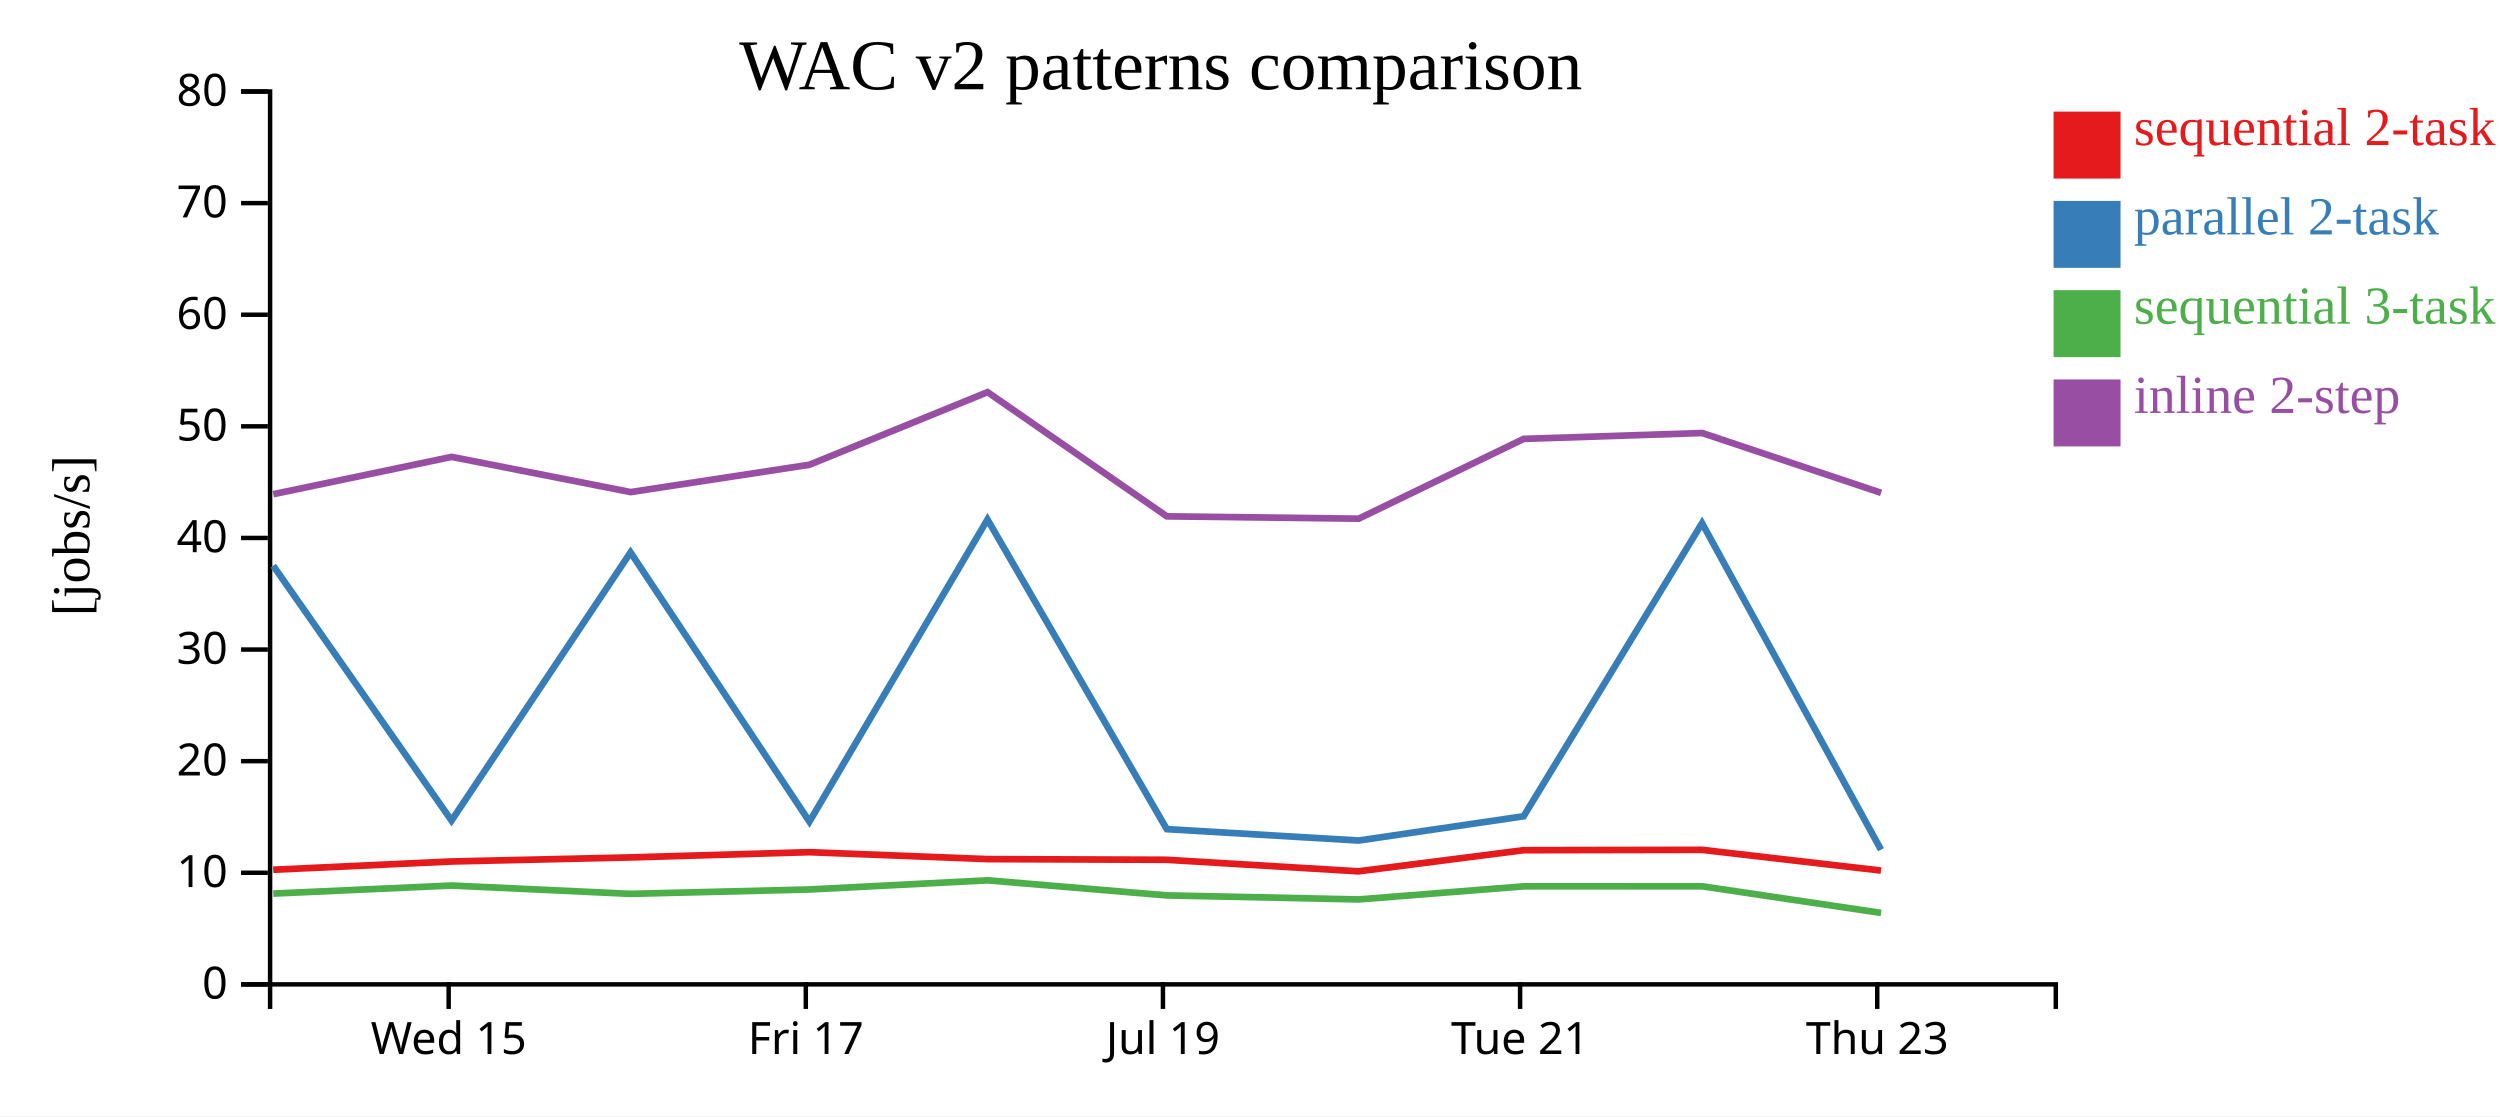
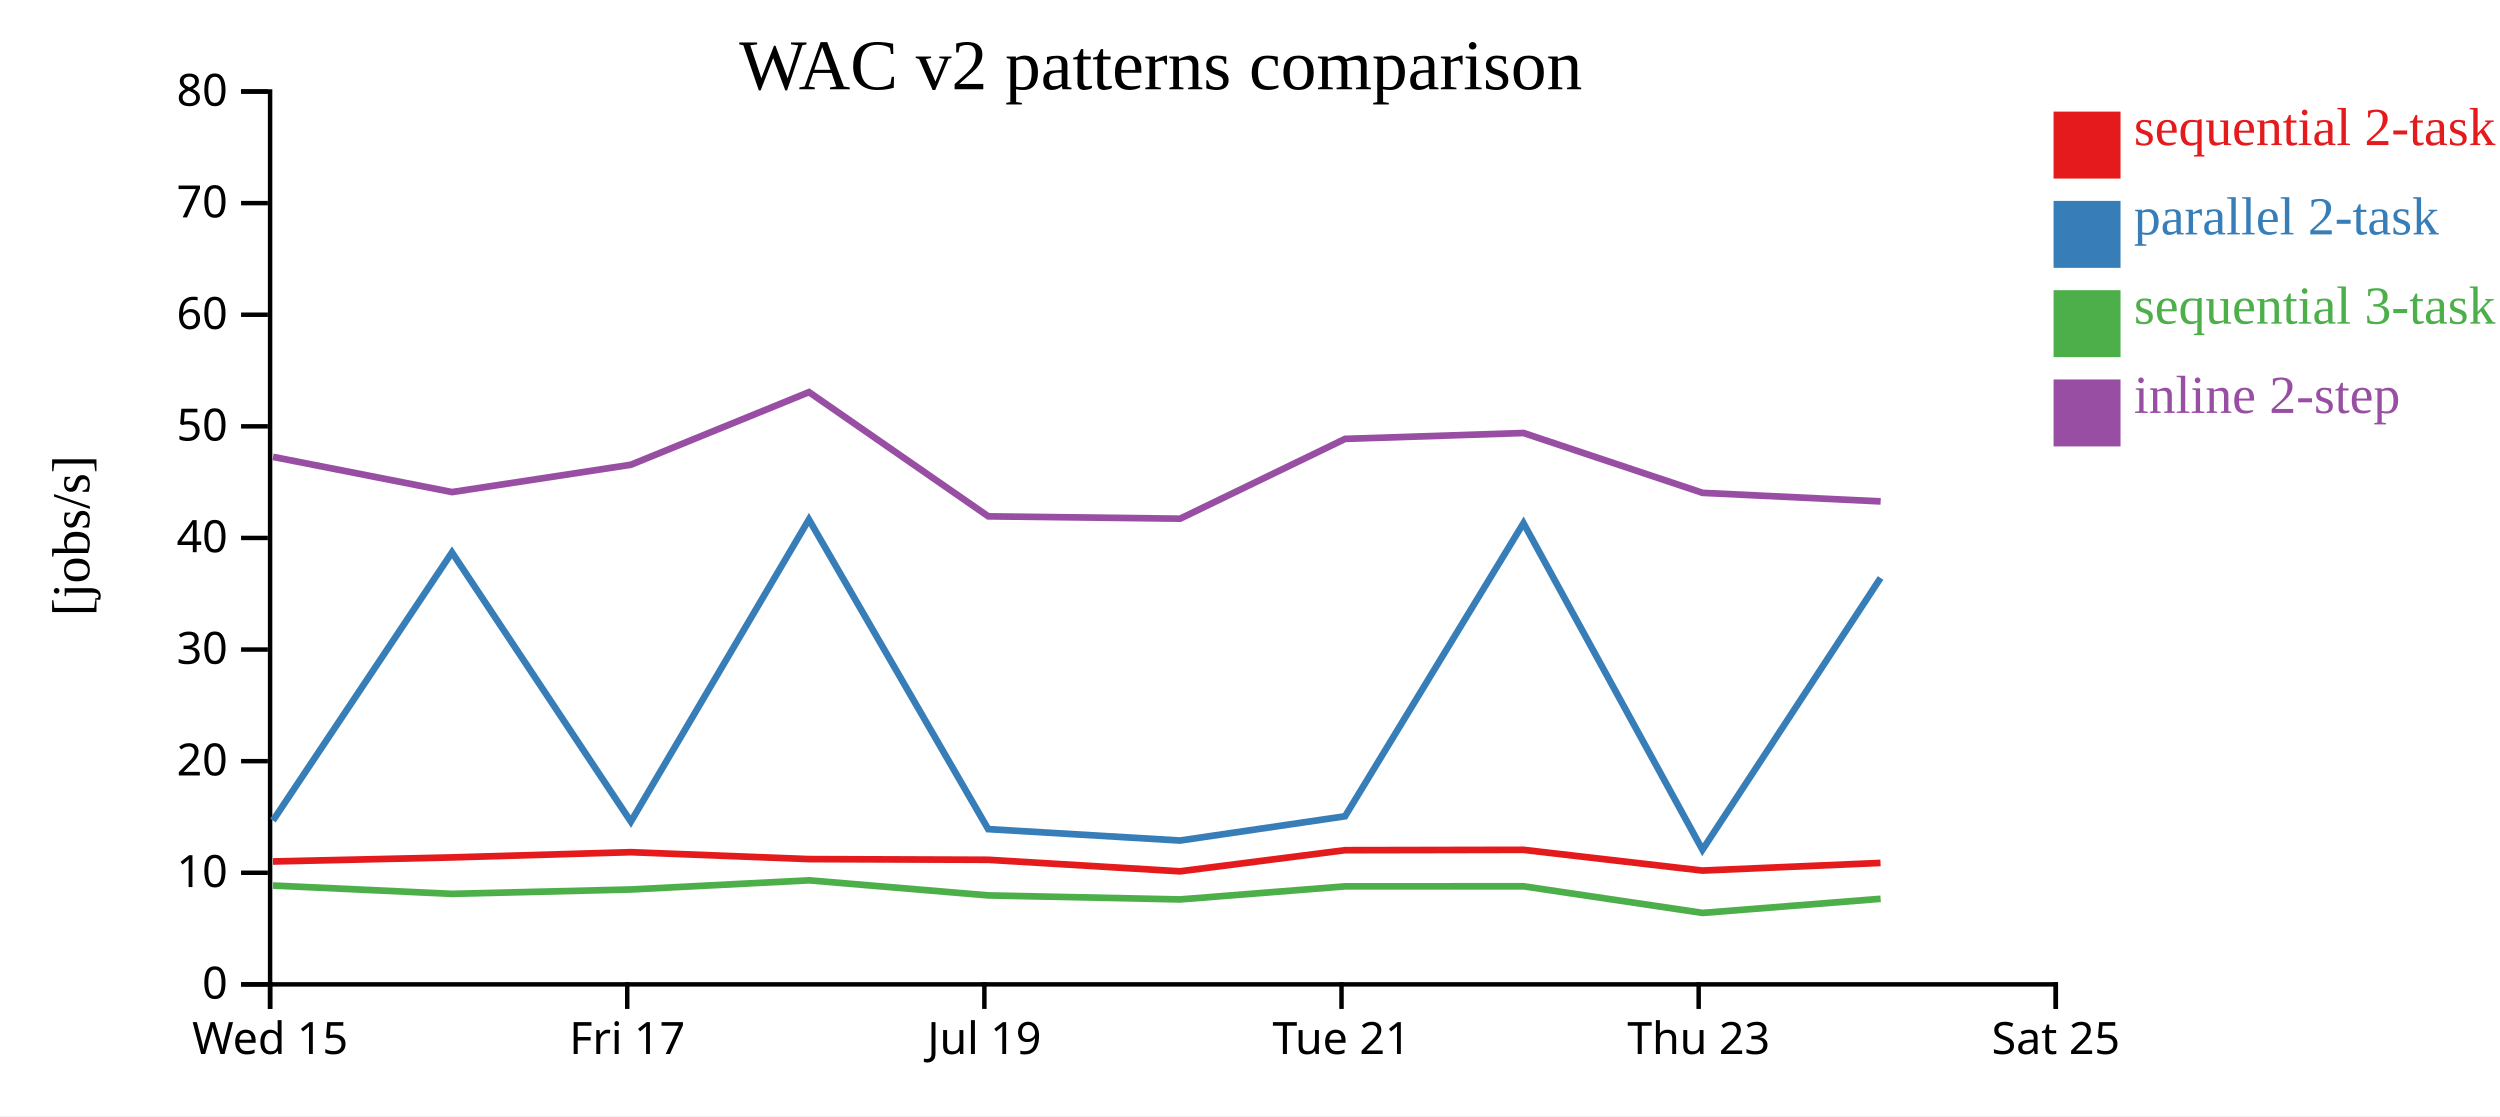
<svg xmlns="http://www.w3.org/2000/svg" width="560" height="250">
  <rect width="100%" height="100%" fill="white" />
  <g transform="translate(60,20)">
    <g transform="translate(0,200)" fill="none" font-size="10" font-family="sans-serif" text-anchor="middle">
      <path class="domain" stroke="currentColor" d="M0.5,6V0.5H400.5V6" />
-       <g class="tick" opacity="1" transform="translate(40.5,0)">
+       <g class="tick" opacity="1" transform="translate(0.5,0)">
        <line stroke="currentColor" y2="6" />
        <text fill="currentColor" y="9" dy="0.71em">Wed 15</text>
      </g>
-       <g class="tick" opacity="1" transform="translate(120.5,0)">
+       <g class="tick" opacity="1" transform="translate(80.5,0)">
        <line stroke="currentColor" y2="6" />
        <text fill="currentColor" y="9" dy="0.71em">Fri 17</text>
      </g>
-       <g class="tick" opacity="1" transform="translate(200.5,0)">
+       <g class="tick" opacity="1" transform="translate(160.5,0)">
        <line stroke="currentColor" y2="6" />
        <text fill="currentColor" y="9" dy="0.71em">Jul 19</text>
      </g>
-       <g class="tick" opacity="1" transform="translate(280.5,0)">
+       <g class="tick" opacity="1" transform="translate(240.5,0)">
        <line stroke="currentColor" y2="6" />
        <text fill="currentColor" y="9" dy="0.71em">Tue 21</text>
      </g>
-       <g class="tick" opacity="1" transform="translate(360.5,0)">
+       <g class="tick" opacity="1" transform="translate(320.5,0)">
        <line stroke="currentColor" y2="6" />
        <text fill="currentColor" y="9" dy="0.71em">Thu 23</text>
+       </g>
+       <g class="tick" opacity="1" transform="translate(400.5,0)">
+         <line stroke="currentColor" y2="6" />
+         <text fill="currentColor" y="9" dy="0.71em">Sat 25</text>
      </g>
    </g>
    <g fill="none" font-size="10" font-family="sans-serif" text-anchor="end">
      <path class="domain" stroke="currentColor" d="M-6,200.5H0.5V0.5H-6" />
      <g class="tick" opacity="1" transform="translate(0,200.5)">
        <line stroke="currentColor" x2="-6" />
        <text fill="currentColor" x="-9" dy="0.32em">0</text>
      </g>
      <g class="tick" opacity="1" transform="translate(0,175.5)">
        <line stroke="currentColor" x2="-6" />
        <text fill="currentColor" x="-9" dy="0.32em">10</text>
      </g>
      <g class="tick" opacity="1" transform="translate(0,150.5)">
        <line stroke="currentColor" x2="-6" />
        <text fill="currentColor" x="-9" dy="0.32em">20</text>
      </g>
      <g class="tick" opacity="1" transform="translate(0,125.5)">
        <line stroke="currentColor" x2="-6" />
        <text fill="currentColor" x="-9" dy="0.32em">30</text>
      </g>
      <g class="tick" opacity="1" transform="translate(0,100.5)">
        <line stroke="currentColor" x2="-6" />
        <text fill="currentColor" x="-9" dy="0.32em">40</text>
      </g>
      <g class="tick" opacity="1" transform="translate(0,75.5)">
        <line stroke="currentColor" x2="-6" />
        <text fill="currentColor" x="-9" dy="0.32em">50</text>
      </g>
      <g class="tick" opacity="1" transform="translate(0,50.5)">
        <line stroke="currentColor" x2="-6" />
        <text fill="currentColor" x="-9" dy="0.32em">60</text>
      </g>
      <g class="tick" opacity="1" transform="translate(0,25.5)">
        <line stroke="currentColor" x2="-6" />
        <text fill="currentColor" x="-9" dy="0.32em">70</text>
      </g>
      <g class="tick" opacity="1" transform="translate(0,0.5)">
        <line stroke="currentColor" x2="-6" />
        <text fill="currentColor" x="-9" dy="0.32em">80</text>
      </g>
    </g>
    <text text-anchor="middle" style="font-size: 12px" transform="rotate(-90)" y="-40" x="-100">[jobs/s]</text>
    <text text-anchor="middle" style="font-size: 16px" y="0" x="200">WAC v2 patterns comparison</text>
-     <path class="line" fill="none" stroke="#e41a1c" stroke-width="1.5" d="M1.191,174.821L41.134,172.972L81.231,172.062L121.305,170.888L161.188,172.438L201.346,172.593L244.311,175.178L281.282,170.444L321.251,170.364L361.34,175.006" />
-     <path class="line" fill="none" stroke="#377eb8" stroke-width="1.5" d="M1.2,106.716L41.143,163.8L81.24,103.742L121.314,164.043L161.196,96.369L201.355,165.725L244.32,168.281L281.29,162.846L321.259,97.187L361.35,170.344" />
-     <path class="line" fill="none" stroke="#4daf4a" stroke-width="1.5" d="M1.212,180.164L41.154,178.359L81.252,180.225L121.325,179.242L161.207,177.193L201.367,180.569L244.333,181.471L281.301,178.543L321.27,178.529L361.365,184.493" />
-     <path class="line" fill="none" stroke="#984ea3" stroke-width="1.5" d="M1.217,90.696L41.159,82.342L81.257,90.226L121.331,84.098L161.211,67.837L201.373,95.659L244.339,96.188L281.306,78.31L321.276,76.993L361.371,90.399" />
+     <path class="line" fill="none" stroke="#e41a1c" stroke-width="1.5" d="M1.134,172.972L41.231,172.062L81.305,170.888L121.188,172.438L161.346,172.593L204.311,175.178L241.282,170.444L281.251,170.364L321.34,175.006L361.238,173.296" />
+     <path class="line" fill="none" stroke="#377eb8" stroke-width="1.5" d="M1.143,163.8L41.24,103.742L81.314,164.043L121.196,96.369L161.355,165.725L204.32,168.281L241.29,162.846L281.259,97.187L321.35,170.344L361.247,109.46" />
+     <path class="line" fill="none" stroke="#4daf4a" stroke-width="1.5" d="M1.154,178.359L41.252,180.225L81.325,179.242L121.207,177.193L161.367,180.569L204.333,181.471L241.301,178.543L281.27,178.529L321.365,184.493L361.26,181.333" />
+     <path class="line" fill="none" stroke="#984ea3" stroke-width="1.5" d="M1.159,82.342L41.257,90.226L81.331,84.098L121.211,67.837L161.373,95.659L204.339,96.188L241.306,78.31L281.276,76.993L321.371,90.399L361.266,92.316" />
    <rect class="dot" x="400" y="5" width="15" height="15" style="fill: #e41a1c;" />
    <rect class="dot" x="400" y="25" width="15" height="15" style="fill: #377eb8;" />
    <rect class="dot" x="400" y="45" width="15" height="15" style="fill: #4daf4a;" />
    <rect class="dot" x="400" y="65" width="15" height="15" style="fill: #984ea3;" />
    <text class="label" x="418" y="12.5" style="fill: #e41a1c; alignment-baseline: middle;" text-anchor="left">sequential 2-task</text>
    <text class="label" x="418" y="32.5" style="fill: #377eb8; alignment-baseline: middle;" text-anchor="left">parallel 2-task</text>
    <text class="label" x="418" y="52.5" style="fill: #4daf4a; alignment-baseline: middle;" text-anchor="left">sequential 3-task</text>
    <text class="label" x="418" y="72.5" style="fill: #984ea3; alignment-baseline: middle;" text-anchor="left">inline 2-step</text>
  </g>
</svg>
